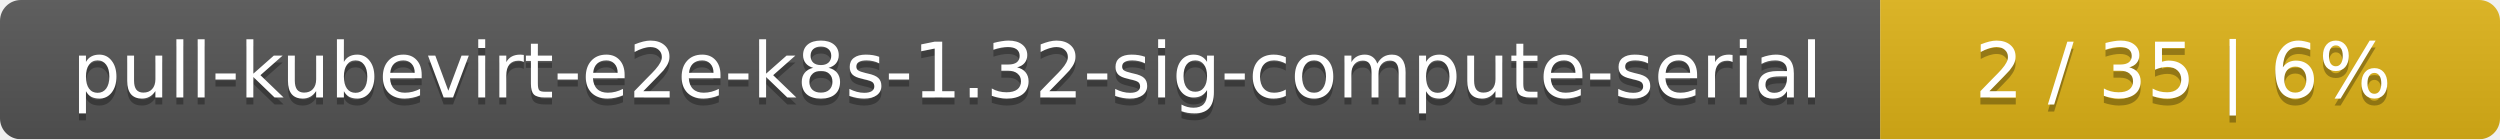
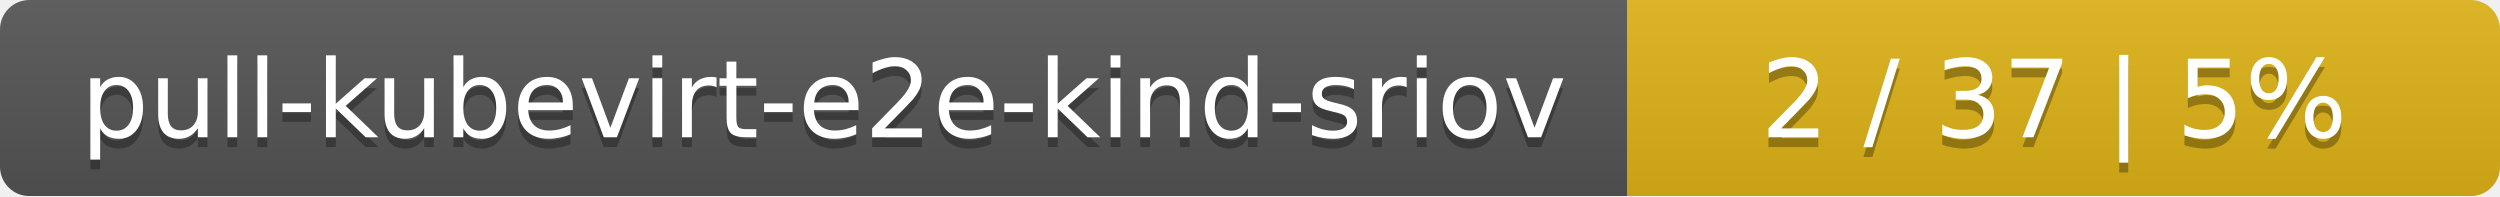
- <svg xmlns="http://www.w3.org/2000/svg" width="359" height="20">
+ <svg xmlns="http://www.w3.org/2000/svg" width="255" height="20">
  <linearGradient id="smooth" x2="0" y2="100%">
    <stop offset="0" stop-color="#bbb" stop-opacity=".1" />
    <stop offset="1" stop-opacity=".1" />
  </linearGradient>
  <mask id="round">
-     <rect width="359" height="20" rx="3" fill="#fff" />
+     <rect width="255" height="20" rx="3" fill="#fff" />
  </mask>
  <g mask="url(#round)">
-     <rect width="270" height="20" fill="#555" />
-     <rect x="270" width="89" height="20" fill="#dfb317" />
-     <rect width="359" height="20" fill="url(#smooth)" />
+     <rect width="166" height="20" fill="#555" />
+     <rect x="166" width="89" height="20" fill="#dfb317" />
+     <rect width="255" height="20" fill="url(#smooth)" />
  </g>
  <g fill="#fff" text-anchor="middle" font-family="DejaVu Sans,Verdana,Geneva,sans-serif" font-size="11">
-     <text x="136" y="15" fill="#010101" fill-opacity=".3">pull-kubevirt-e2e-k8s-1.32-sig-compute-serial</text>
-     <text x="136" y="14">pull-kubevirt-e2e-k8s-1.32-sig-compute-serial</text>
-     <text x="313.5" y="15" fill="#010101" fill-opacity=".3">2 / 35    |    6%</text>
-     <text x="313.5" y="14">2 / 35    |    6%</text>
+     <text x="84" y="15" fill="#010101" fill-opacity=".3">pull-kubevirt-e2e-kind-sriov</text>
+     <text x="84" y="14">pull-kubevirt-e2e-kind-sriov</text>
+     <text x="209.5" y="15" fill="#010101" fill-opacity=".3">2 / 37    |    5%</text>
+     <text x="209.5" y="14">2 / 37    |    5%</text>
  </g>
</svg>
